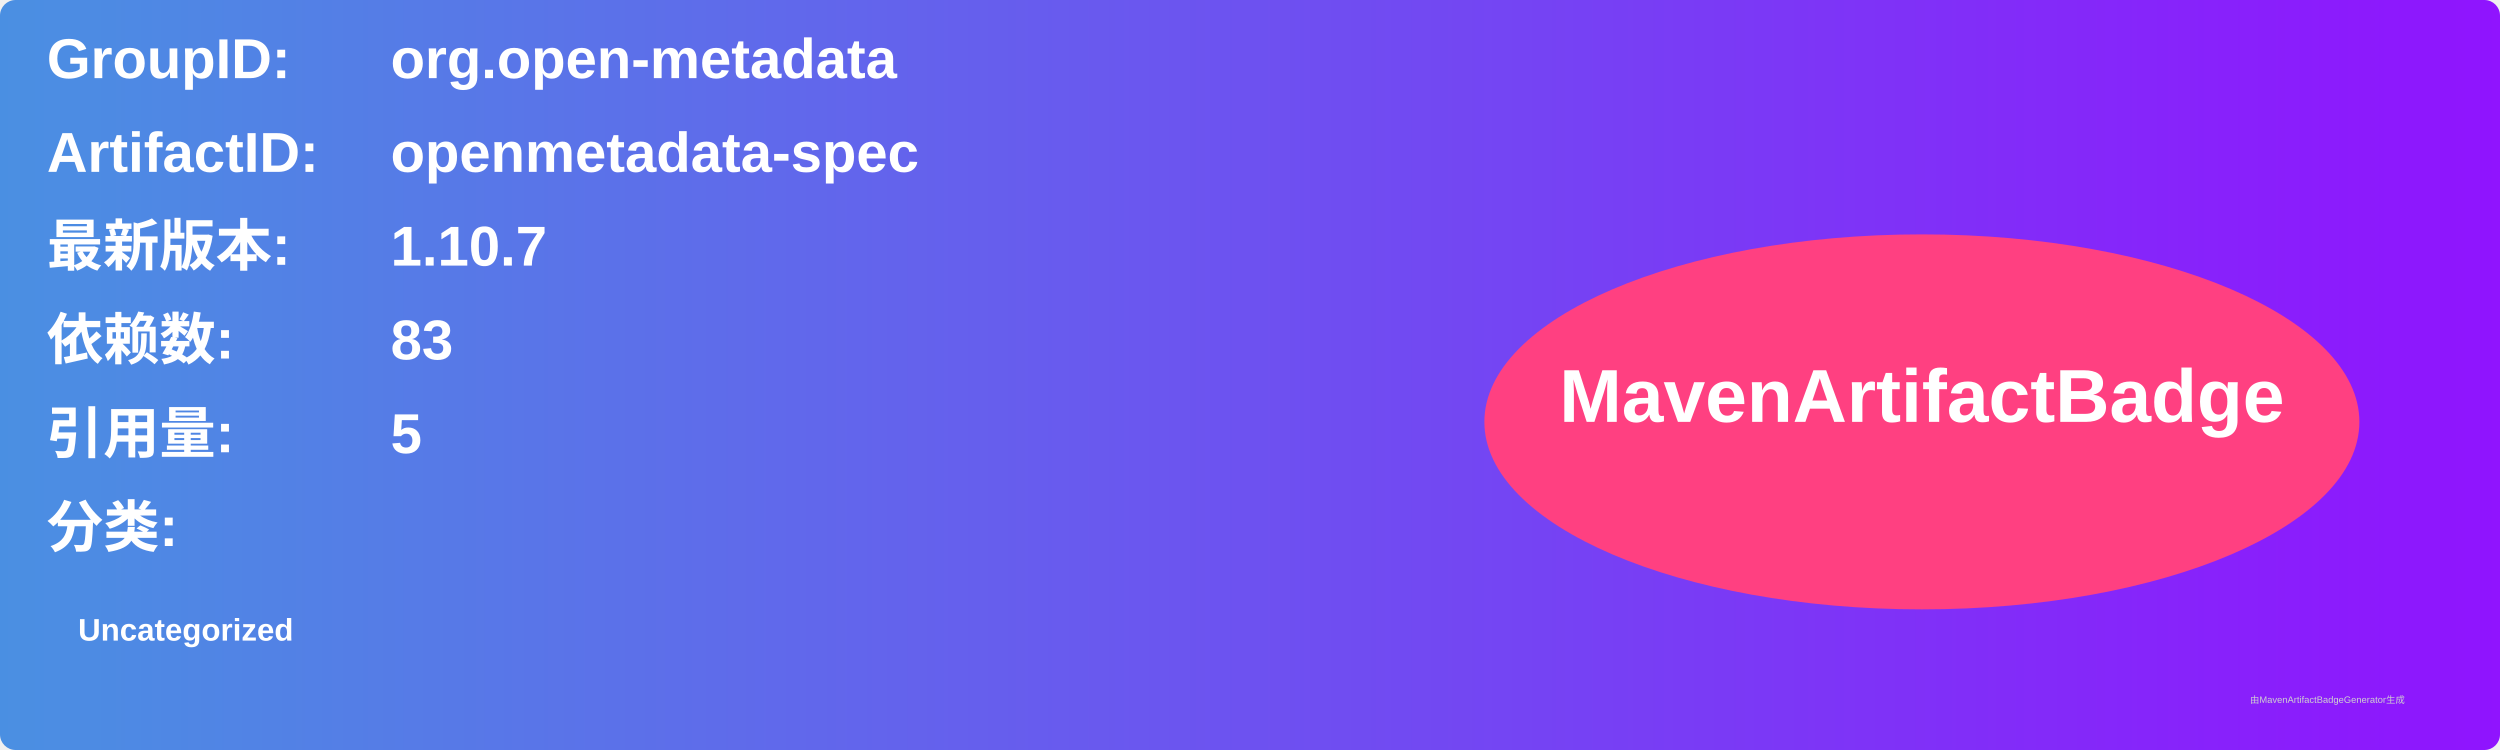
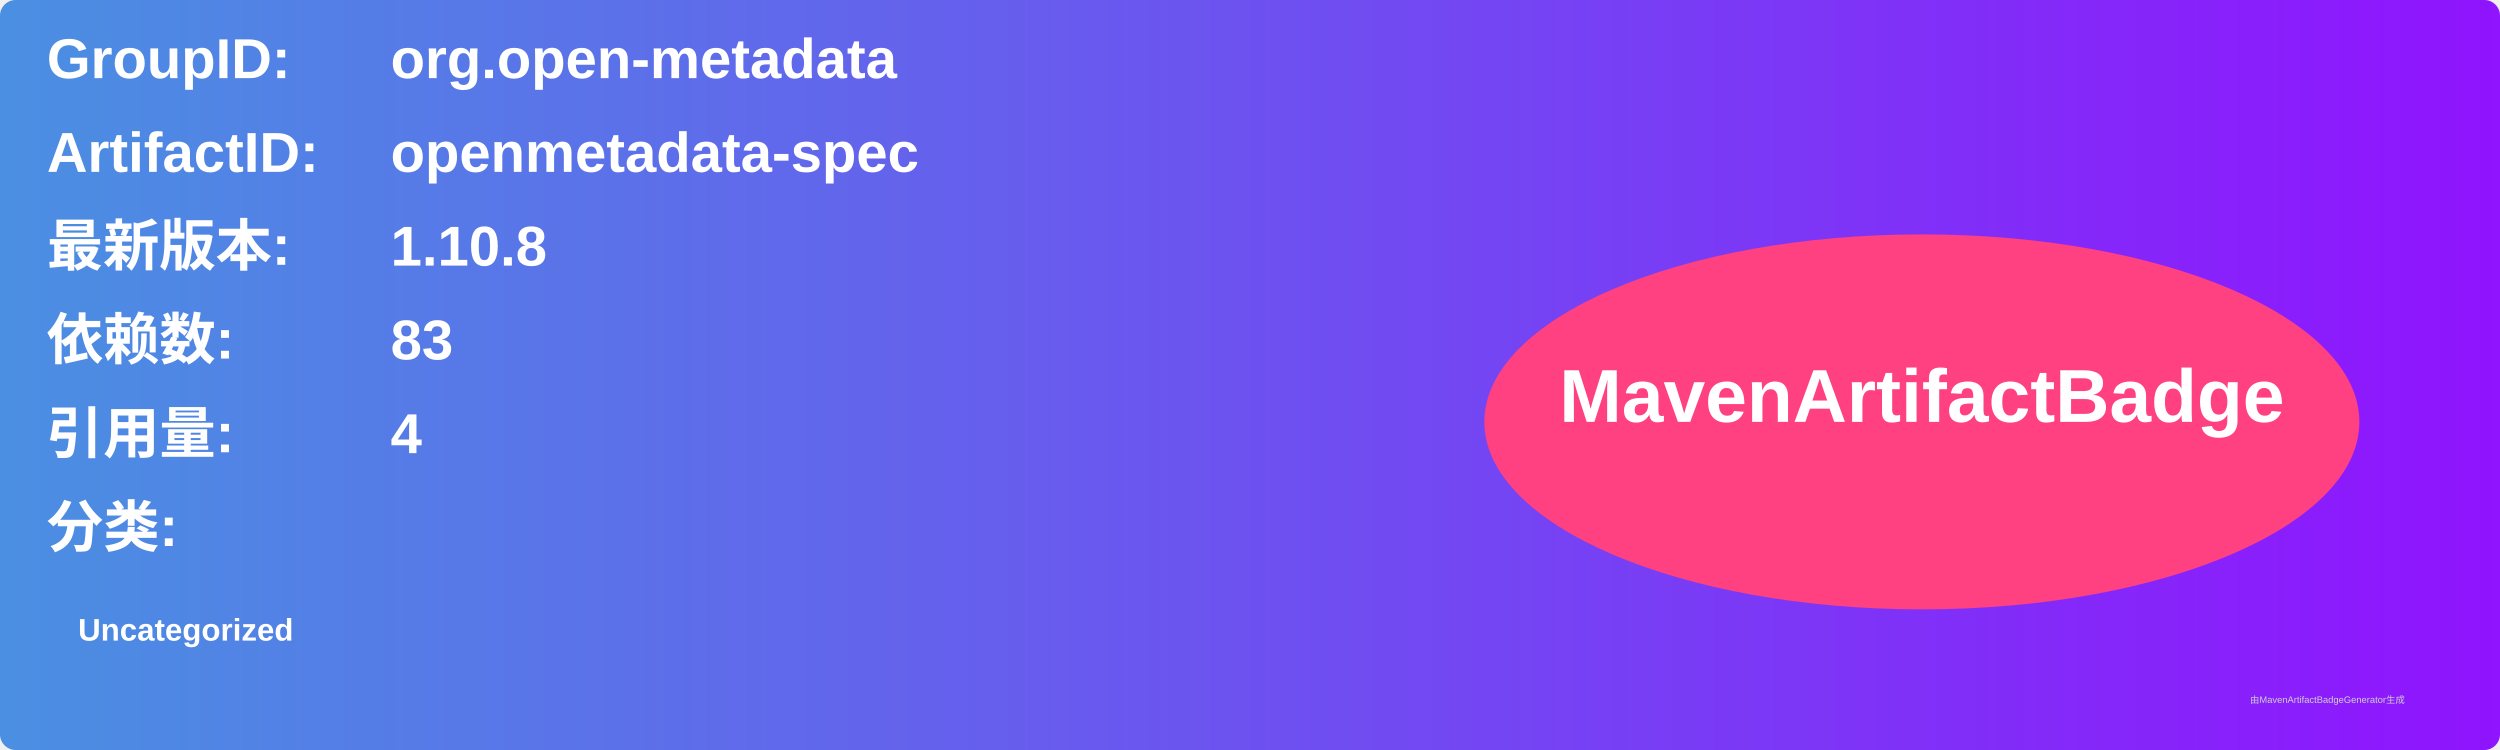
<svg xmlns="http://www.w3.org/2000/svg" width="800" height="240" viewBox="0 0 800 240">
  <linearGradient id="grad" x1="0%" y1="0%" x2="100%" y2="0%">
    <stop offset="0%" stop-color="#4a90e2" />
    <stop offset="100%" stop-color="#9013fe" />
  </linearGradient>
  <rect width="100%" height="100%" rx="5" ry="5" fill="url(#grad)" />
  <g transform="translate(15, 15)">
    <text x="0" y="10" font-family="Arial" font-size="18" fill="white" font-weight="bold" width="260">GroupID:</text>
    <text x="110" y="10" font-family="Arial" font-size="18" fill="white" font-weight="bold" width="460">org.open-metadata</text>
    <text x="0" y="40" font-family="Arial" font-size="18" fill="white" font-weight="bold" width="260">ArtifactID:</text>
    <text x="110" y="40" font-family="Arial" font-size="18" fill="white" font-weight="bold" width="460">openmetadata-spec</text>
    <text x="0" y="70" font-family="Arial" font-size="18" fill="white" font-weight="bold">最新版本:</text>
    <text x="110" y="70" font-family="Arial" font-size="18" fill="white" font-weight="bold">
-       <tspan font-weight="bold">1.10.7</tspan>
+       <tspan font-weight="bold">1.10.8</tspan>
    </text>
    <text x="0" y="100" font-family="Arial" font-size="18" fill="white" font-weight="bold">依赖数: </text>
    <text x="110" y="100" font-family="Arial" font-size="18" fill="white">
      <tspan font-weight="bold">83</tspan>
    </text>
    <text x="0" y="130" font-family="Arial" font-size="18" fill="white" font-weight="bold">引用量: </text>
    <text x="110" y="130" font-family="Arial" font-size="18" fill="white">
-       <tspan font-weight="bold">5</tspan>
+       <tspan font-weight="bold">4</tspan>
    </text>
    <text x="0" y="160" font-family="Arial" font-size="18" fill="white" font-weight="bold">分类:</text>
    <text x="10" y="190" font-family="Arial" font-size="10" fill="white">
      <tspan font-weight="bold">Uncategorized</tspan>
    </text>
    <ellipse cx="600" cy="120" rx="140" ry="60" fill="#ff4081" />
    <text x="600" y="120" text-anchor="middle" font-family="Arial" font-size="24" fill="white" font-weight="bold">MavenArtifactBadge</text>
  </g>
  <text x="720" y="225" font-family="Arial" font-size="3" fill="#d0d0d0">由MavenArtifactBadgeGenerator生成</text>
</svg>
